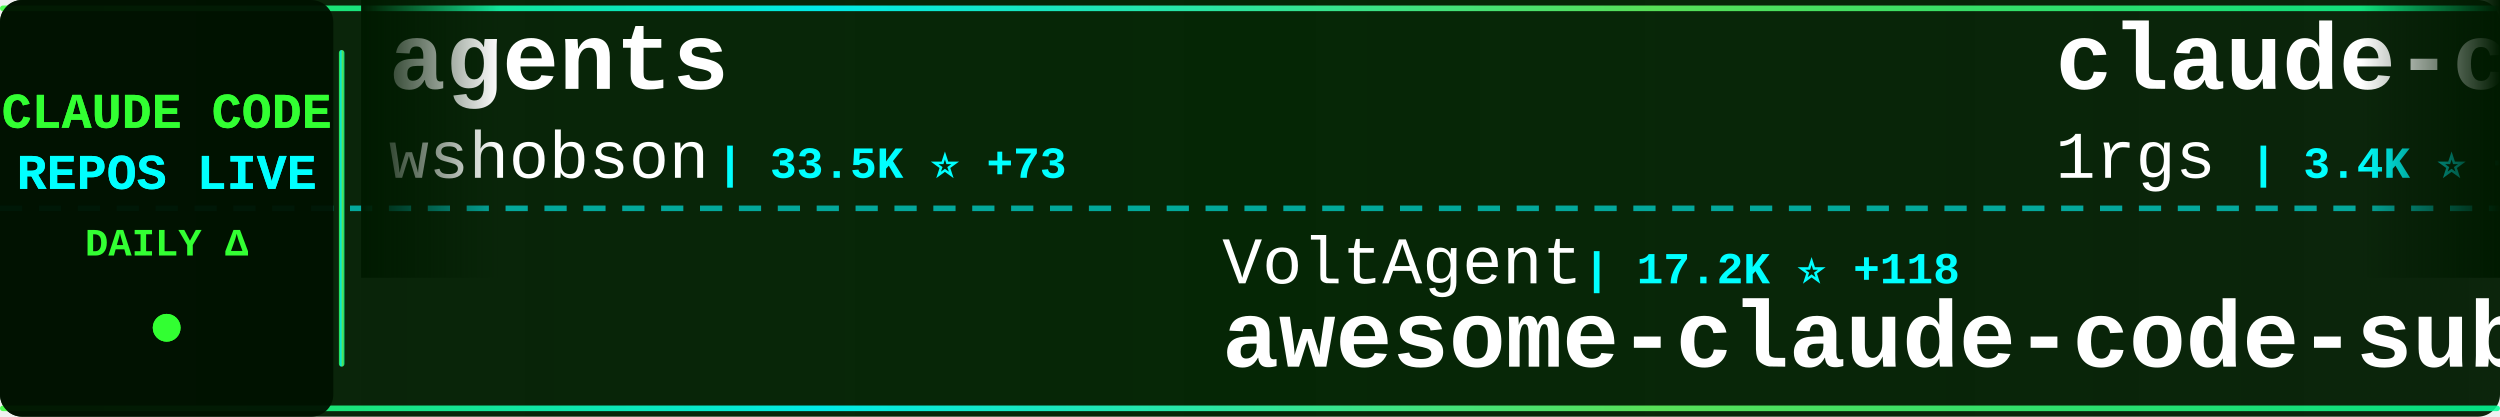
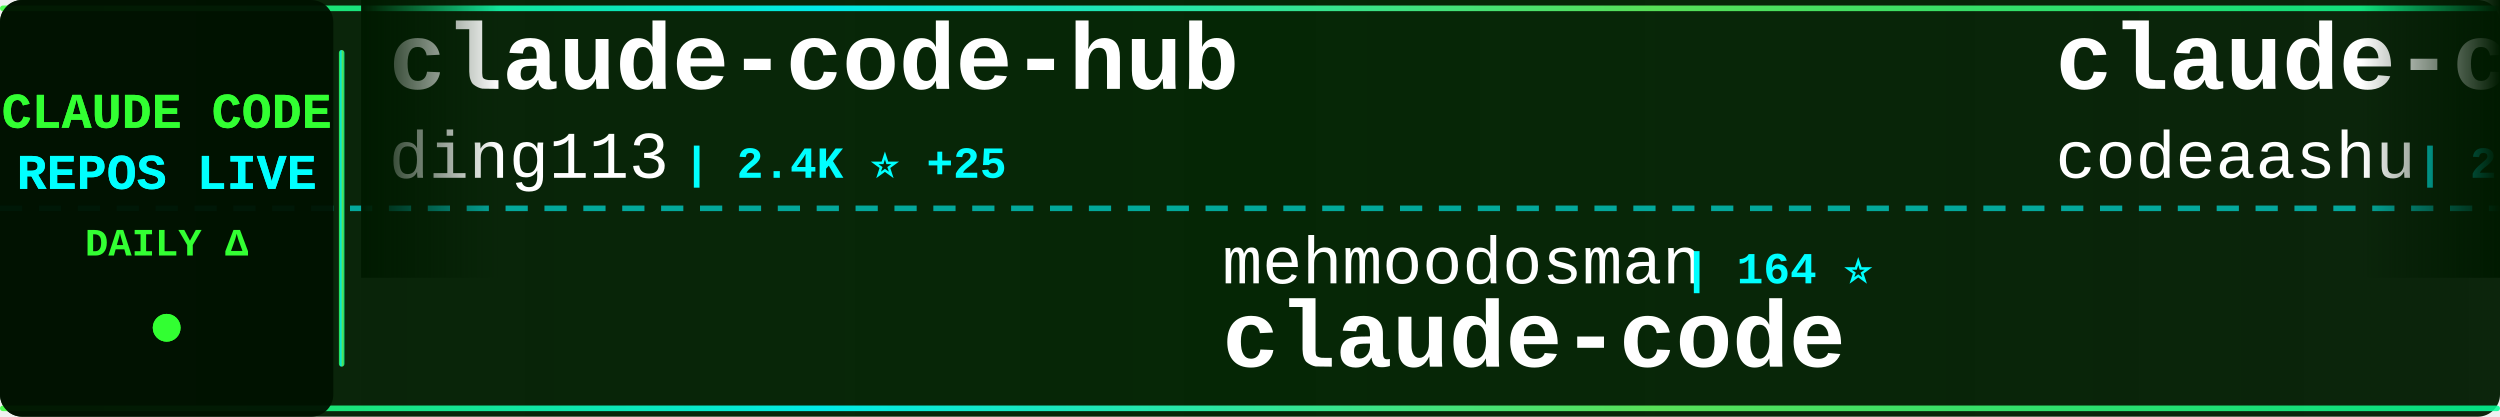
<svg xmlns="http://www.w3.org/2000/svg" width="900" height="150">
  <defs>
    <linearGradient id="tickerBg" x1="0%" y1="0%" x2="100%" y2="0%">
      <stop offset="0%" style="stop-color:#001a00;stop-opacity:0.95" />
      <stop offset="50%" style="stop-color:#002200;stop-opacity:0.98" />
      <stop offset="100%" style="stop-color:#001a00;stop-opacity:0.95" />
    </linearGradient>
    <linearGradient id="borderGrad" x1="0%" y1="0%" x2="100%" y2="0%">
      <stop offset="0%" style="stop-color:#33ff33;stop-opacity:0.85">
        <animate attributeName="stop-opacity" values="0.85;1;0.85" dur="2s" repeatCount="indefinite" />
      </stop>
      <stop offset="33%" style="stop-color:#00ffff;stop-opacity:0.9">
        <animate attributeName="stop-opacity" values="0.9;1;0.9" dur="2.2s" repeatCount="indefinite" />
      </stop>
      <stop offset="66%" style="stop-color:#66ff66;stop-opacity:0.85">
        <animate attributeName="stop-opacity" values="0.85;1;0.85" dur="1.8s" repeatCount="indefinite" />
      </stop>
      <stop offset="100%" style="stop-color:#00ff99;stop-opacity:0.85">
        <animate attributeName="stop-opacity" values="0.85;1;0.85" dur="2s" repeatCount="indefinite" />
      </stop>
    </linearGradient>
    <filter id="textGlow">
      <feGaussianBlur stdDeviation="0.1" result="coloredBlur" />
      <feMerge>
        <feMergeNode in="coloredBlur" />
        <feMergeNode in="SourceGraphic" />
      </feMerge>
    </filter>
    <filter id="metricGlow">
      <feGaussianBlur stdDeviation="0.2" result="coloredBlur" />
      <feMerge>
        <feMergeNode in="coloredBlur" />
        <feMergeNode in="SourceGraphic" />
      </feMerge>
    </filter>
    <linearGradient id="leftFade" x1="0%" y1="0%" x2="100%" y2="0%">
      <stop offset="0%" style="stop-color:#001a00;stop-opacity:1" />
      <stop offset="100%" style="stop-color:#001a00;stop-opacity:0" />
    </linearGradient>
    <linearGradient id="rightFade" x1="0%" y1="0%" x2="100%" y2="0%">
      <stop offset="0%" style="stop-color:#001a00;stop-opacity:0" />
      <stop offset="100%" style="stop-color:#001a00;stop-opacity:1" />
    </linearGradient>
  </defs>
  <rect width="900" height="150" fill="url(#tickerBg)" rx="8" />
  <rect x="0" y="2" width="900" height="2" fill="url(#borderGrad)" rx="1" />
  <rect x="0" y="146" width="900" height="2" fill="url(#borderGrad)" rx="1" />
  <line x1="0" y1="75" x2="900" y2="75" stroke="#00ffff" stroke-width="2" stroke-dasharray="8 6" opacity="0.6" />
  <rect x="0" y="0" width="120" height="150" fill="#001100" opacity="0.95" rx="8" />
  <text x="60" y="46" font-family="'Courier New', monospace" font-size="18" font-weight="bold" fill="#33ff33" text-anchor="middle" filter="url(#textGlow)">
    CLAUDE CODE
  </text>
  <text x="60" y="68" font-family="'Courier New', monospace" font-size="18" font-weight="bold" fill="#00ffff" text-anchor="middle" filter="url(#textGlow)">
    REPOS LIVE
  </text>
  <text x="60" y="92" font-family="'Courier New', monospace" font-size="14" font-weight="bold" fill="#33ff33" text-anchor="middle">
    DAILY Δ
  </text>
  <circle cx="60" cy="118" r="5" fill="#33ff33" filter="url(#metricGlow)">
    <animate attributeName="r" values="4;6;4" dur="1.5s" repeatCount="indefinite" />
    <animate attributeName="opacity" values="0.6;1;0.6" dur="1.5s" repeatCount="indefinite" />
  </circle>
  <rect x="122" y="18" width="2" height="114" fill="url(#borderGrad)" rx="1" />
  <clipPath id="tickerClip">
    <rect x="130" y="0" width="770" height="150" />
  </clipPath>
  <g clip-path="url(#tickerClip)">
    <g id="tickerItems">
      <animateTransform attributeName="transform" attributeType="XML" type="translate" from="0 0" to="-3000 0" dur="54s" repeatCount="indefinite" />
      <g transform="translate(0, 0)">
-         <text x="140" y="32" font-family="'Courier New', monospace" font-size="34" font-weight="bold" fill="#ffffff">agents</text>
-         <text x="140" y="64" font-family="'Courier New', monospace" font-size="24" font-weight="normal" fill="#ffffff" opacity="1.0">wshobson</text>
-         <text x="258" y="64" font-family="'Courier New', monospace" font-size="16" font-weight="bold" fill="#00ffff"> | 33.5K ⭐ +73</text>
+         <text x="140" y="32" font-family="'Courier New', monospace" font-size="34" font-weight="bold" fill="#ffffff">claude-code-hub</text>
+         <text x="140" y="64" font-family="'Courier New', monospace" font-size="24" font-weight="normal" fill="#ffffff" opacity="1.0">ding113</text>
+         <text x="246" y="64" font-family="'Courier New', monospace" font-size="16" font-weight="bold" fill="#00ffff"> | 2.4K ⭐ +25</text>
      </g>
      <g transform="translate(300, 0)">
-         <text x="140" y="102" font-family="'Courier New', monospace" font-size="24" font-weight="normal" fill="#ffffff" opacity="1.0">VoltAgent</text>
-         <text x="270" y="102" font-family="'Courier New', monospace" font-size="16" font-weight="bold" fill="#00ffff"> | 17.2K ⭐ +118</text>
-         <text x="140" y="132" font-family="'Courier New', monospace" font-size="34" font-weight="bold" fill="#ffffff">awesome-claude-code-suba...</text>
+         <text x="140" y="102" font-family="'Courier New', monospace" font-size="24" font-weight="normal" fill="#ffffff" opacity="1.0">mehmoodosman</text>
+         <text x="306" y="102" font-family="'Courier New', monospace" font-size="16" font-weight="bold" fill="#00ffff"> | 164 ⭐</text>
+         <text x="140" y="132" font-family="'Courier New', monospace" font-size="34" font-weight="bold" fill="#ffffff">claude-code</text>
      </g>
      <g transform="translate(600, 0)">
-         <text x="140" y="32" font-family="'Courier New', monospace" font-size="34" font-weight="bold" fill="#ffffff">claude-code-proxy</text>
-         <text x="140" y="64" font-family="'Courier New', monospace" font-size="24" font-weight="normal" fill="#ffffff" opacity="1.0">1rgs</text>
-         <text x="210" y="64" font-family="'Courier New', monospace" font-size="16" font-weight="bold" fill="#00ffff"> | 3.4K ⭐ +10</text>
+         <text x="140" y="32" font-family="'Courier New', monospace" font-size="34" font-weight="bold" fill="#ffffff">claude-code</text>
+         <text x="140" y="64" font-family="'Courier New', monospace" font-size="24" font-weight="normal" fill="#ffffff" opacity="1.0">codeaashu</text>
+         <text x="270" y="64" font-family="'Courier New', monospace" font-size="16" font-weight="bold" fill="#00ffff"> | 2.0K ⭐ +23</text>
      </g>
      <g transform="translate(900, 0)">
-         <text x="140" y="102" font-family="'Courier New', monospace" font-size="24" font-weight="normal" fill="#ffffff" opacity="1.0">Piebald-AI</text>
-         <text x="282" y="102" font-family="'Courier New', monospace" font-size="16" font-weight="bold" fill="#00ffff"> | 8.7K ⭐ +52</text>
-         <text x="140" y="132" font-family="'Courier New', monospace" font-size="34" font-weight="bold" fill="#ffffff">claude-code-system-promp...</text>
+         <text x="140" y="102" font-family="'Courier New', monospace" font-size="24" font-weight="normal" fill="#ffffff" opacity="1.0">andrew-kramer-inno</text>
+         <text x="378" y="102" font-family="'Courier New', monospace" font-size="16" font-weight="bold" fill="#00ffff"> | 567 ⭐ +1</text>
+         <text x="140" y="132" font-family="'Courier New', monospace" font-size="34" font-weight="bold" fill="#ffffff">claude-code-source-build</text>
      </g>
      <g transform="translate(1200, 0)">
-         <text x="140" y="32" font-family="'Courier New', monospace" font-size="34" font-weight="bold" fill="#ffffff">claude-code-cli</text>
-         <text x="140" y="64" font-family="'Courier New', monospace" font-size="24" font-weight="normal" fill="#ffffff" opacity="1.0">huangserva</text>
-         <text x="282" y="64" font-family="'Courier New', monospace" font-size="16" font-weight="bold" fill="#00ffff"> | 551 ⭐</text>
+         <text x="140" y="32" font-family="'Courier New', monospace" font-size="34" font-weight="bold" fill="#ffffff">how-claude-code-works</text>
+         <text x="140" y="64" font-family="'Courier New', monospace" font-size="24" font-weight="normal" fill="#ffffff" opacity="1.0">Windy3f3f3f3f</text>
+         <text x="318" y="64" font-family="'Courier New', monospace" font-size="16" font-weight="bold" fill="#00ffff"> | 1.8K ⭐ +39</text>
      </g>
      <g transform="translate(1500, 0)">
-         <text x="140" y="102" font-family="'Courier New', monospace" font-size="24" font-weight="normal" fill="#ffffff" opacity="1.0">slopus</text>
-         <text x="234" y="102" font-family="'Courier New', monospace" font-size="16" font-weight="bold" fill="#00ffff"> | 17.9K ⭐ +127</text>
-         <text x="140" y="132" font-family="'Courier New', monospace" font-size="34" font-weight="bold" fill="#ffffff">happy</text>
+         <text x="140" y="102" font-family="'Courier New', monospace" font-size="24" font-weight="normal" fill="#ffffff" opacity="1.0">FlorianBruniaux</text>
+         <text x="342" y="102" font-family="'Courier New', monospace" font-size="16" font-weight="bold" fill="#00ffff"> | 3.3K ⭐ +100</text>
+         <text x="140" y="132" font-family="'Courier New', monospace" font-size="34" font-weight="bold" fill="#ffffff">claude-code-ultimate-gui...</text>
      </g>
      <g transform="translate(1800, 0)">
-         <text x="140" y="32" font-family="'Courier New', monospace" font-size="34" font-weight="bold" fill="#ffffff">Open-ClaudeCode</text>
-         <text x="140" y="64" font-family="'Courier New', monospace" font-size="24" font-weight="normal" fill="#ffffff" opacity="1.0">LING71671</text>
-         <text x="270" y="64" font-family="'Courier New', monospace" font-size="16" font-weight="bold" fill="#00ffff"> | 741 ⭐ +12</text>
+         <text x="140" y="32" font-family="'Courier New', monospace" font-size="34" font-weight="bold" fill="#ffffff">awesome-claude-code-suba...</text>
+         <text x="140" y="64" font-family="'Courier New', monospace" font-size="24" font-weight="normal" fill="#ffffff" opacity="1.0">VoltAgent</text>
+         <text x="270" y="64" font-family="'Courier New', monospace" font-size="16" font-weight="bold" fill="#00ffff"> | 17.2K ⭐ +119</text>
      </g>
      <g transform="translate(2100, 0)">
-         <text x="140" y="102" font-family="'Courier New', monospace" font-size="24" font-weight="normal" fill="#ffffff" opacity="1.0">anthropics</text>
-         <text x="282" y="102" font-family="'Courier New', monospace" font-size="16" font-weight="bold" fill="#00ffff"> | 790 ⭐ +1</text>
-         <text x="140" y="132" font-family="'Courier New', monospace" font-size="34" font-weight="bold" fill="#ffffff">claude-code-base-action</text>
+         <text x="140" y="102" font-family="'Courier New', monospace" font-size="24" font-weight="normal" fill="#ffffff" opacity="1.0">RichardAtCT</text>
+         <text x="294" y="102" font-family="'Courier New', monospace" font-size="16" font-weight="bold" fill="#00ffff"> | 2.4K ⭐ +12</text>
+         <text x="140" y="132" font-family="'Courier New', monospace" font-size="34" font-weight="bold" fill="#ffffff">claude-code-telegram</text>
      </g>
      <g transform="translate(2400, 0)">
-         <text x="140" y="32" font-family="'Courier New', monospace" font-size="34" font-weight="bold" fill="#ffffff">claude-code</text>
-         <text x="140" y="64" font-family="'Courier New', monospace" font-size="24" font-weight="normal" fill="#ffffff" opacity="1.0">Onewon</text>
-         <text x="234" y="64" font-family="'Courier New', monospace" font-size="16" font-weight="bold" fill="#00ffff"> | 173 ⭐ +1</text>
+         <text x="140" y="32" font-family="'Courier New', monospace" font-size="34" font-weight="bold" fill="#ffffff">claude-code-action</text>
+         <text x="140" y="64" font-family="'Courier New', monospace" font-size="24" font-weight="normal" fill="#ffffff" opacity="1.0">anthropics</text>
+         <text x="282" y="64" font-family="'Courier New', monospace" font-size="16" font-weight="bold" fill="#00ffff"> | 7.1K ⭐ +17</text>
      </g>
      <g transform="translate(2700, 0)">
-         <text x="140" y="102" font-family="'Courier New', monospace" font-size="24" font-weight="normal" fill="#ffffff" opacity="1.0">Cranot</text>
-         <text x="234" y="102" font-family="'Courier New', monospace" font-size="16" font-weight="bold" fill="#00ffff"> | 2.6K ⭐ +4</text>
-         <text x="140" y="132" font-family="'Courier New', monospace" font-size="34" font-weight="bold" fill="#ffffff">claude-code-guide</text>
+         <text x="140" y="102" font-family="'Courier New', monospace" font-size="24" font-weight="normal" fill="#ffffff" opacity="1.0">paoloanzn</text>
+         <text x="270" y="102" font-family="'Courier New', monospace" font-size="16" font-weight="bold" fill="#00ffff"> | 7.8K ⭐ +36</text>
+         <text x="140" y="132" font-family="'Courier New', monospace" font-size="34" font-weight="bold" fill="#ffffff">free-code</text>
      </g>
      <g transform="translate(3000, 0)">
-         <text x="140" y="32" font-family="'Courier New', monospace" font-size="34" font-weight="bold" fill="#ffffff">agents</text>
-         <text x="140" y="64" font-family="'Courier New', monospace" font-size="24" font-weight="normal" fill="#ffffff" opacity="1.0">wshobson</text>
-         <text x="258" y="64" font-family="'Courier New', monospace" font-size="16" font-weight="bold" fill="#00ffff"> | 33.5K ⭐ +73</text>
+         <text x="140" y="32" font-family="'Courier New', monospace" font-size="34" font-weight="bold" fill="#ffffff">claude-code-hub</text>
+         <text x="140" y="64" font-family="'Courier New', monospace" font-size="24" font-weight="normal" fill="#ffffff" opacity="1.0">ding113</text>
+         <text x="246" y="64" font-family="'Courier New', monospace" font-size="16" font-weight="bold" fill="#00ffff"> | 2.4K ⭐ +25</text>
      </g>
      <g transform="translate(3300, 0)">
-         <text x="140" y="102" font-family="'Courier New', monospace" font-size="24" font-weight="normal" fill="#ffffff" opacity="1.0">VoltAgent</text>
-         <text x="270" y="102" font-family="'Courier New', monospace" font-size="16" font-weight="bold" fill="#00ffff"> | 17.2K ⭐ +118</text>
-         <text x="140" y="132" font-family="'Courier New', monospace" font-size="34" font-weight="bold" fill="#ffffff">awesome-claude-code-suba...</text>
+         <text x="140" y="102" font-family="'Courier New', monospace" font-size="24" font-weight="normal" fill="#ffffff" opacity="1.0">mehmoodosman</text>
+         <text x="306" y="102" font-family="'Courier New', monospace" font-size="16" font-weight="bold" fill="#00ffff"> | 164 ⭐</text>
+         <text x="140" y="132" font-family="'Courier New', monospace" font-size="34" font-weight="bold" fill="#ffffff">claude-code</text>
      </g>
      <g transform="translate(3600, 0)">
-         <text x="140" y="32" font-family="'Courier New', monospace" font-size="34" font-weight="bold" fill="#ffffff">claude-code-proxy</text>
-         <text x="140" y="64" font-family="'Courier New', monospace" font-size="24" font-weight="normal" fill="#ffffff" opacity="1.0">1rgs</text>
-         <text x="210" y="64" font-family="'Courier New', monospace" font-size="16" font-weight="bold" fill="#00ffff"> | 3.4K ⭐ +10</text>
+         <text x="140" y="32" font-family="'Courier New', monospace" font-size="34" font-weight="bold" fill="#ffffff">claude-code</text>
+         <text x="140" y="64" font-family="'Courier New', monospace" font-size="24" font-weight="normal" fill="#ffffff" opacity="1.0">codeaashu</text>
+         <text x="270" y="64" font-family="'Courier New', monospace" font-size="16" font-weight="bold" fill="#00ffff"> | 2.0K ⭐ +23</text>
      </g>
      <g transform="translate(3900, 0)">
-         <text x="140" y="102" font-family="'Courier New', monospace" font-size="24" font-weight="normal" fill="#ffffff" opacity="1.0">Piebald-AI</text>
-         <text x="282" y="102" font-family="'Courier New', monospace" font-size="16" font-weight="bold" fill="#00ffff"> | 8.7K ⭐ +52</text>
-         <text x="140" y="132" font-family="'Courier New', monospace" font-size="34" font-weight="bold" fill="#ffffff">claude-code-system-promp...</text>
+         <text x="140" y="102" font-family="'Courier New', monospace" font-size="24" font-weight="normal" fill="#ffffff" opacity="1.0">andrew-kramer-inno</text>
+         <text x="378" y="102" font-family="'Courier New', monospace" font-size="16" font-weight="bold" fill="#00ffff"> | 567 ⭐ +1</text>
+         <text x="140" y="132" font-family="'Courier New', monospace" font-size="34" font-weight="bold" fill="#ffffff">claude-code-source-build</text>
      </g>
    </g>
  </g>
  <rect x="130" y="0" width="50" height="100" fill="url(#leftFade)" />
  <rect x="850" y="0" width="50" height="100" fill="url(#rightFade)" />
</svg>
